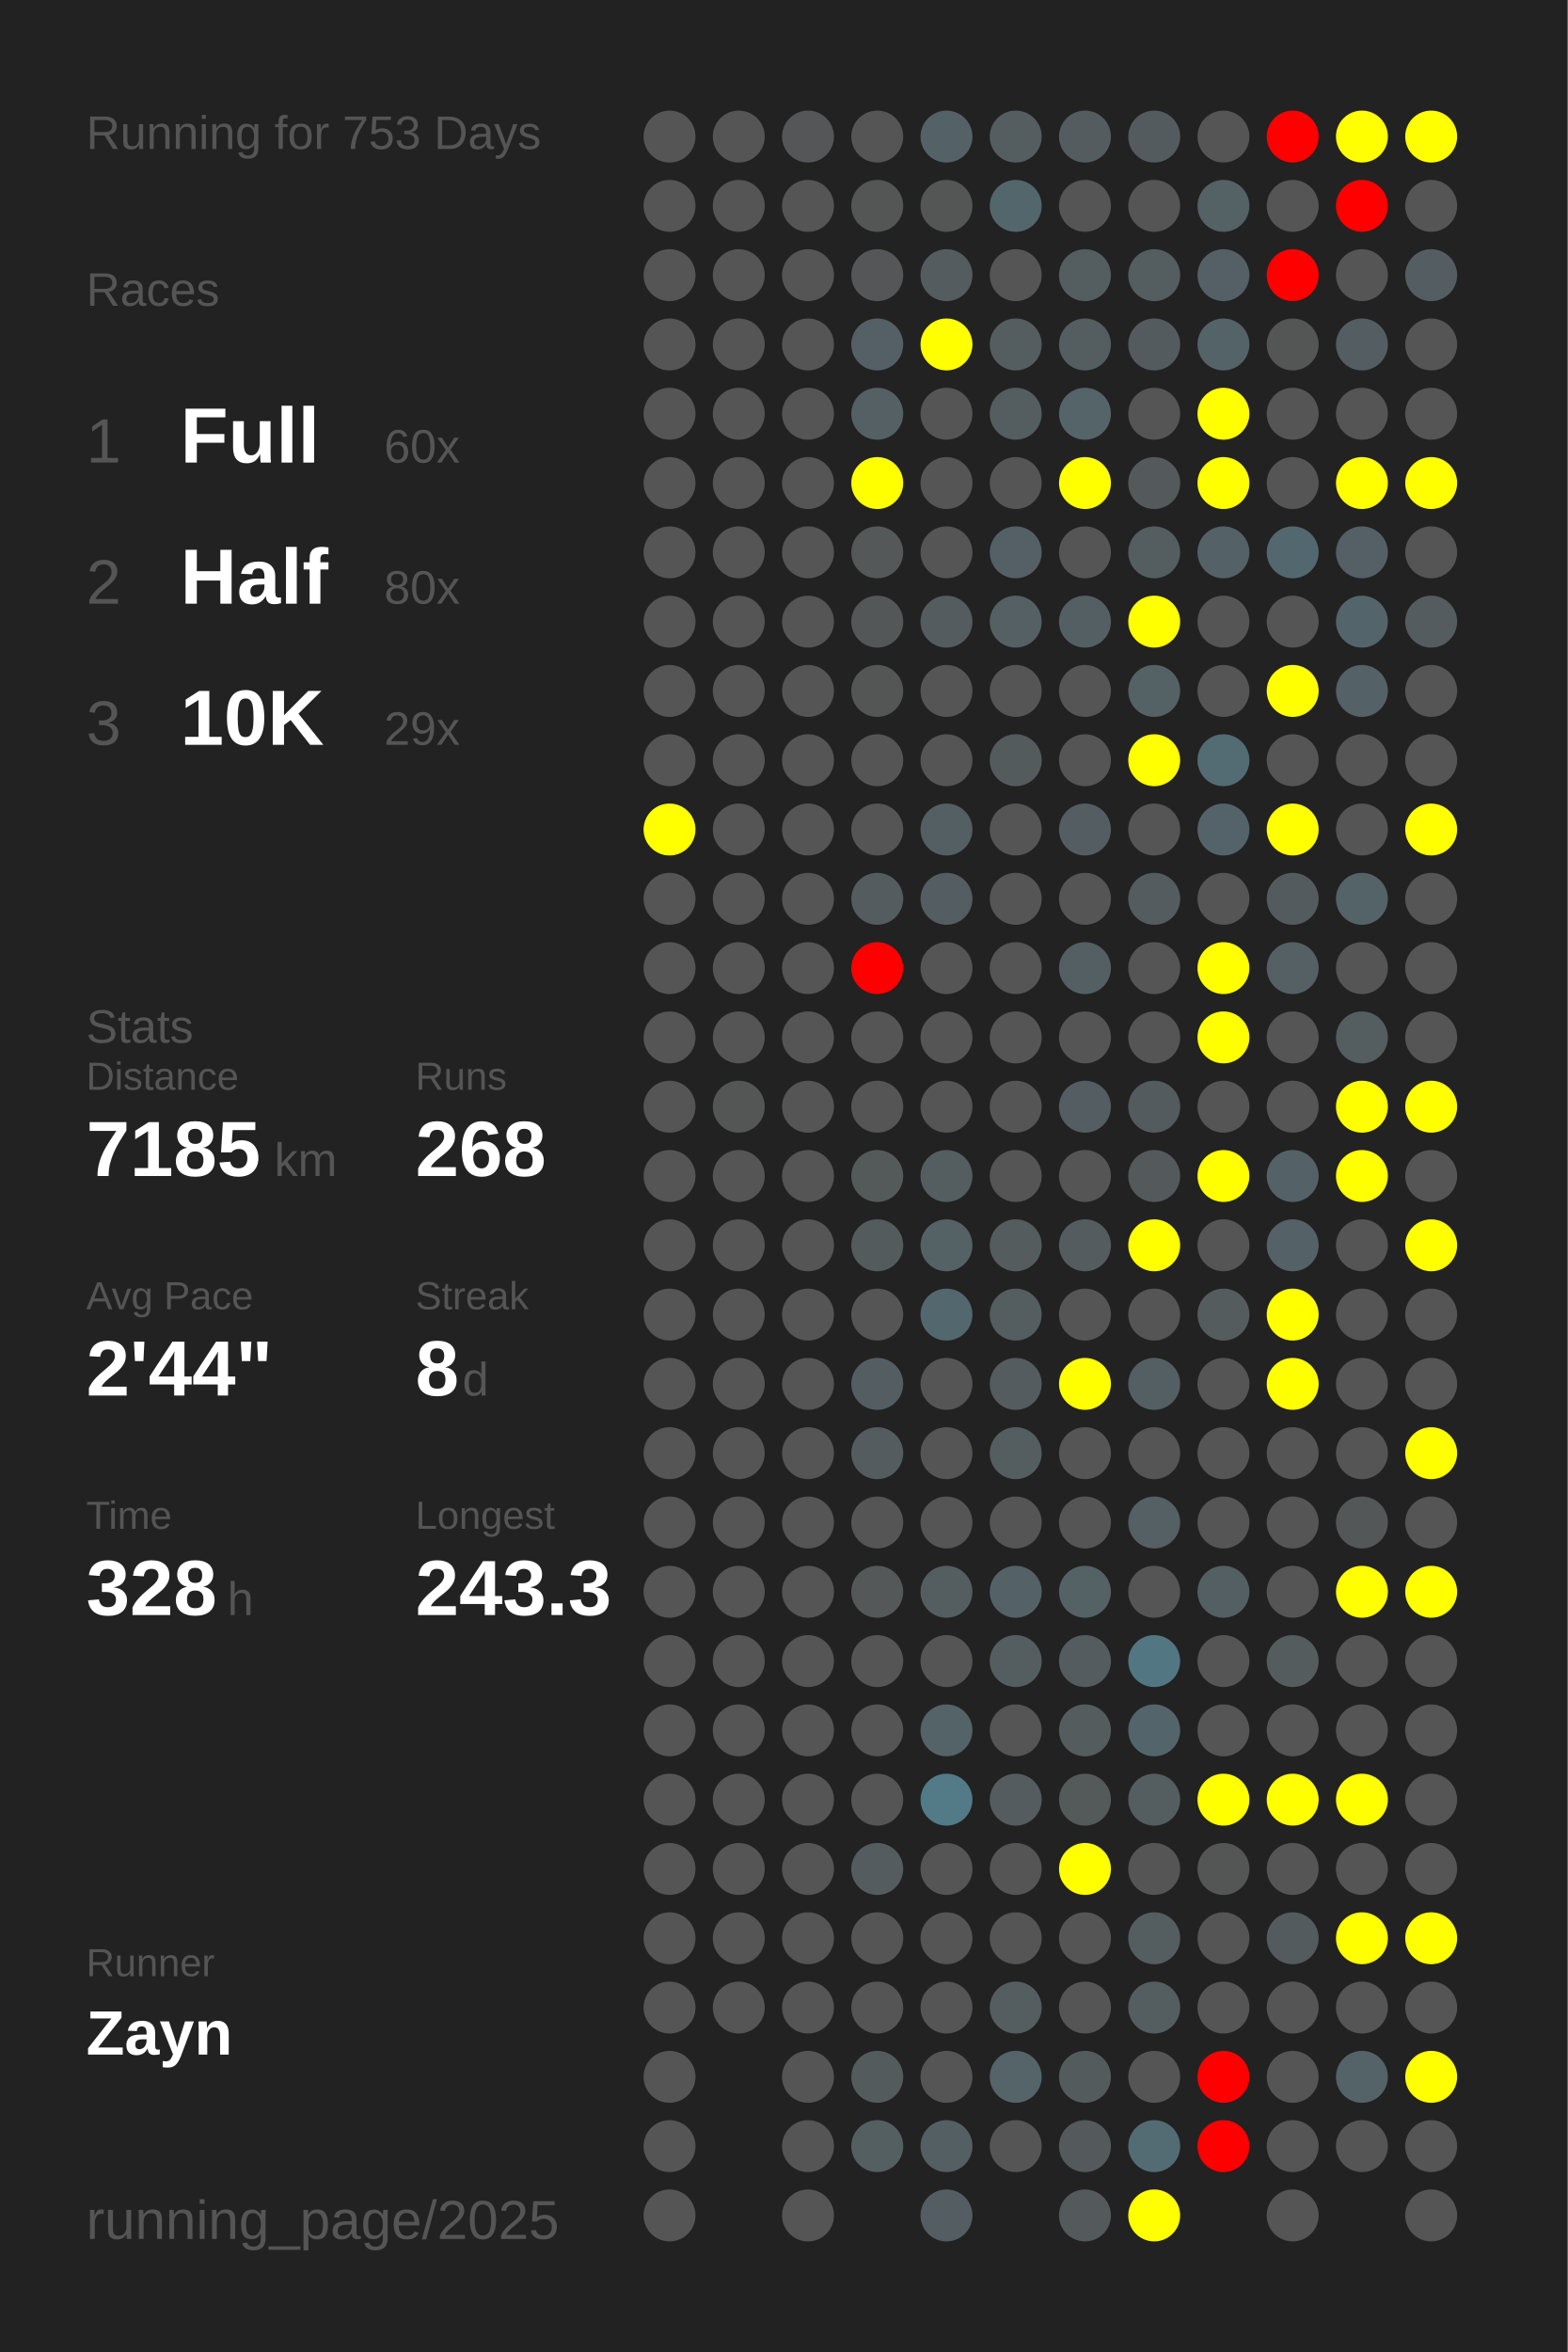
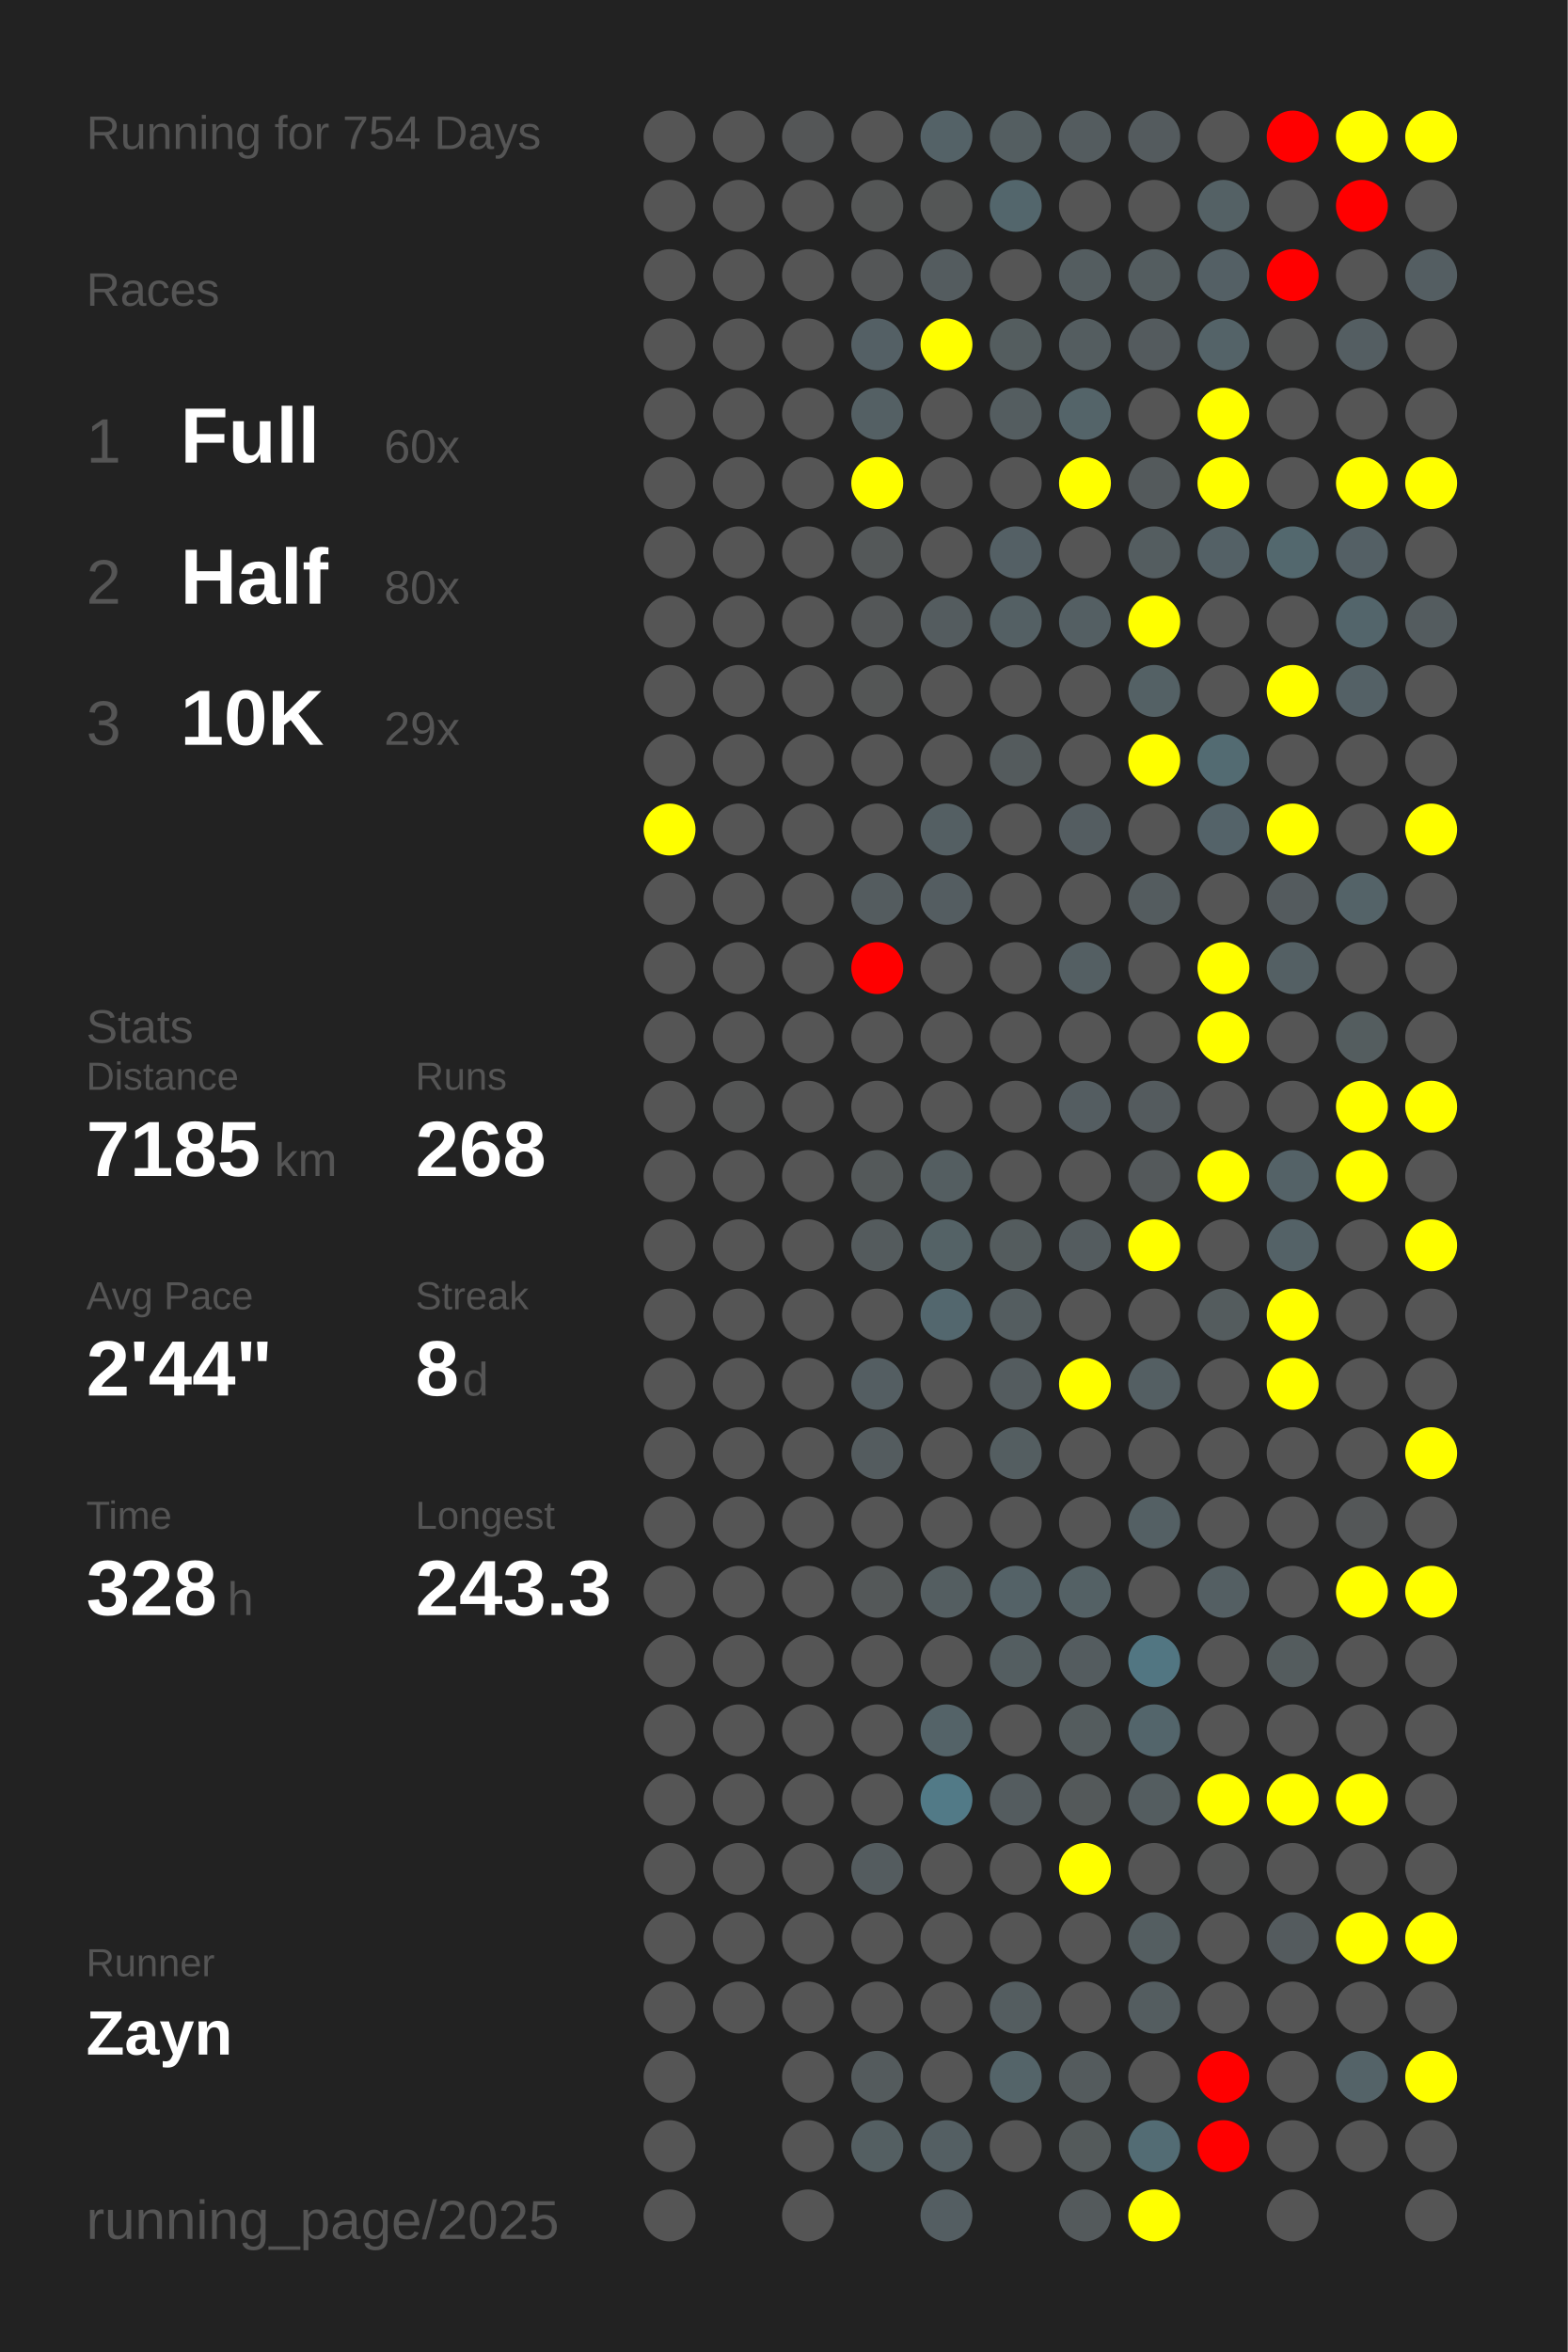
<svg xmlns="http://www.w3.org/2000/svg" baseProfile="full" height="300mm" version="1.1" viewBox="0,0,200,300" width="200mm">
  <defs />
  <rect fill="#222222" height="300" width="200" x="0" y="0" />
-   <text fill="#555555" style="font-size:6px; font-family:Arial;" x="11" y="19">Running for 753 Days</text>
+   <text fill="#555555" style="font-size:6px; font-family:Arial;" x="11" y="19">Running for 754 Days</text>
  <text fill="#555555" style="font-size:6px; font-family:Arial;" x="11" y="39">Races</text>
  <text fill="#555555" style="font-size:8px; font-family:Arial;" x="11" y="59">1</text>
  <text fill="#FFFFFF" style="font-size:10px; font-family:Arial; font-weight:bold;" x="23" y="59">Full</text>
  <text fill="#555555" style="font-size:6px; font-family:Arial;" x="49" y="59">60x</text>
  <text fill="#555555" style="font-size:8px; font-family:Arial;" x="11" y="77">2</text>
  <text fill="#FFFFFF" style="font-size:10px; font-family:Arial; font-weight:bold;" x="23" y="77">Half</text>
  <text fill="#555555" style="font-size:6px; font-family:Arial;" x="49" y="77">80x</text>
  <text fill="#555555" style="font-size:8px; font-family:Arial;" x="11" y="95">3</text>
  <text fill="#FFFFFF" style="font-size:10px; font-family:Arial; font-weight:bold;" x="23" y="95">10K</text>
  <text fill="#555555" style="font-size:6px; font-family:Arial;" x="49" y="95">29x</text>
  <text fill="#555555" style="font-size:6px; font-family:Arial;" x="11" y="133">Stats</text>
  <text fill="#555555" style="font-size:5px; font-family:Arial;" x="11" y="139">Distance</text>
  <text fill="#FFFFFF" style="font-size:10px; font-family:Arial; font-weight:bold;" x="11" y="150">7185</text>
  <text fill="#555555" style="font-size:6px; font-family:Arial;" x="35" y="150">km</text>
  <text fill="#555555" style="font-size:5px; font-family:Arial;" x="53" y="139">Runs</text>
  <text fill="#FFFFFF" style="font-size:10px; font-family:Arial; font-weight:bold;" x="53" y="150">268</text>
  <text fill="#555555" style="font-size:5px; font-family:Arial;" x="11" y="167">Avg Pace</text>
  <text fill="#FFFFFF" style="font-size:10px; font-family:Arial; font-weight:bold;" x="11" y="178">2'44"</text>
  <text fill="#555555" style="font-size:5px; font-family:Arial;" x="53" y="167">Streak</text>
  <text fill="#FFFFFF" style="font-size:10px; font-family:Arial; font-weight:bold;" x="53" y="178">8</text>
  <text fill="#555555" style="font-size:6px; font-family:Arial;" x="59" y="178">d</text>
  <text fill="#555555" style="font-size:5px; font-family:Arial;" x="11" y="195">Time</text>
  <text fill="#FFFFFF" style="font-size:10px; font-family:Arial; font-weight:bold;" x="11" y="206">328</text>
  <text fill="#555555" style="font-size:6px; font-family:Arial;" x="29" y="206">h</text>
  <text fill="#555555" style="font-size:5px; font-family:Arial;" x="53" y="195">Longest</text>
  <text fill="#FFFFFF" style="font-size:10px; font-family:Arial; font-weight:bold;" x="53" y="206">243.3</text>
  <text fill="#555555" style="font-size:5px; font-family:Arial;" x="11" y="252.065">Runner</text>
  <text fill="#FFFFFF" style="font-size:8px; font-family:Arial; font-weight:bold;" x="11" y="262.065">Zayn</text>
  <text fill="#555555" style="font-size:7px; font-family:Arial;" x="11" y="285.581">running_page/2025</text>
  <circle cx="85.417" cy="17.419" fill="#555555" r="3.312" />
  <circle cx="85.417" cy="26.258" fill="#555555" r="3.312" />
  <circle cx="85.417" cy="35.097" fill="#555555" r="3.312" />
  <circle cx="85.417" cy="43.935" fill="#555555" r="3.312" />
  <circle cx="85.417" cy="52.774" fill="#555555" r="3.312" />
  <circle cx="85.417" cy="61.613" fill="#555555" r="3.312" />
  <circle cx="85.417" cy="70.452" fill="#555555" r="3.312" />
  <circle cx="85.417" cy="79.29" fill="#555555" r="3.312" />
  <circle cx="85.417" cy="88.129" fill="#555555" r="3.312" />
  <circle cx="85.417" cy="96.968" fill="#555555" r="3.312" />
  <circle cx="85.417" cy="105.806" fill="yellow" r="3.312" />
  <circle cx="85.417" cy="114.645" fill="#555555" r="3.312" />
  <circle cx="85.417" cy="123.484" fill="#555555" r="3.312" />
  <circle cx="85.417" cy="132.323" fill="#555555" r="3.312" />
  <circle cx="85.417" cy="141.161" fill="#555555" r="3.312" />
  <circle cx="85.417" cy="150" fill="#555555" r="3.312" />
  <circle cx="85.417" cy="158.839" fill="#555555" r="3.312" />
  <circle cx="85.417" cy="167.677" fill="#555555" r="3.312" />
  <circle cx="85.417" cy="176.516" fill="#555555" r="3.312" />
  <circle cx="85.417" cy="185.355" fill="#555555" r="3.312" />
  <circle cx="85.417" cy="194.194" fill="#555555" r="3.312" />
  <circle cx="85.417" cy="203.032" fill="#555555" r="3.312" />
  <circle cx="85.417" cy="211.871" fill="#555555" r="3.312" />
  <circle cx="85.417" cy="220.71" fill="#555555" r="3.312" />
  <circle cx="85.417" cy="229.548" fill="#555555" r="3.312" />
  <circle cx="85.417" cy="238.387" fill="#555555" r="3.312" />
  <circle cx="85.417" cy="247.226" fill="#555555" r="3.312" />
  <circle cx="85.417" cy="256.065" fill="#555555" r="3.312" />
  <circle cx="85.417" cy="264.903" fill="#555555" r="3.312" />
  <circle cx="85.417" cy="273.742" fill="#555555" r="3.312" />
  <circle cx="85.417" cy="282.581" fill="#555555" r="3.312" />
  <circle cx="94.25" cy="17.419" fill="#555555" r="3.312" />
  <circle cx="94.25" cy="26.258" fill="#555555" r="3.312" />
  <circle cx="94.25" cy="35.097" fill="#555555" r="3.312" />
  <circle cx="94.25" cy="43.935" fill="#555555" r="3.312" />
  <circle cx="94.25" cy="52.774" fill="#555555" r="3.312" />
  <circle cx="94.25" cy="61.613" fill="#555555" r="3.312" />
  <circle cx="94.25" cy="70.452" fill="#555555" r="3.312" />
  <circle cx="94.25" cy="79.29" fill="#555555" r="3.312" />
  <circle cx="94.25" cy="88.129" fill="#555555" r="3.312" />
  <circle cx="94.25" cy="96.968" fill="#555555" r="3.312" />
  <circle cx="94.25" cy="105.806" fill="#555555" r="3.312" />
  <circle cx="94.25" cy="114.645" fill="#555555" r="3.312" />
  <circle cx="94.25" cy="123.484" fill="#555555" r="3.312" />
  <circle cx="94.25" cy="132.323" fill="#555555" r="3.312" />
  <circle cx="94.25" cy="141.161" fill="#545555" r="3.312" />
  <circle cx="94.25" cy="150" fill="#555555" r="3.312" />
  <circle cx="94.25" cy="158.839" fill="#555555" r="3.312" />
  <circle cx="94.25" cy="167.677" fill="#555555" r="3.312" />
  <circle cx="94.25" cy="176.516" fill="#555555" r="3.312" />
  <circle cx="94.25" cy="185.355" fill="#555555" r="3.312" />
  <circle cx="94.25" cy="194.194" fill="#555555" r="3.312" />
  <circle cx="94.25" cy="203.032" fill="#555555" r="3.312" />
  <circle cx="94.25" cy="211.871" fill="#555555" r="3.312" />
  <circle cx="94.25" cy="220.71" fill="#555555" r="3.312" />
  <circle cx="94.25" cy="229.548" fill="#555555" r="3.312" />
  <circle cx="94.25" cy="238.387" fill="#555555" r="3.312" />
  <circle cx="94.25" cy="247.226" fill="#555555" r="3.312" />
  <circle cx="94.25" cy="256.065" fill="#555555" r="3.312" />
  <circle cx="103.083" cy="17.419" fill="#545657" r="3.312" />
  <circle cx="103.083" cy="26.258" fill="#555555" r="3.312" />
  <circle cx="103.083" cy="35.097" fill="#555555" r="3.312" />
  <circle cx="103.083" cy="43.935" fill="#555555" r="3.312" />
  <circle cx="103.083" cy="52.774" fill="#555555" r="3.312" />
  <circle cx="103.083" cy="61.613" fill="#555555" r="3.312" />
  <circle cx="103.083" cy="70.452" fill="#555555" r="3.312" />
  <circle cx="103.083" cy="79.29" fill="#555555" r="3.312" />
  <circle cx="103.083" cy="88.129" fill="#555555" r="3.312" />
  <circle cx="103.083" cy="96.968" fill="#555555" r="3.312" />
  <circle cx="103.083" cy="105.806" fill="#555555" r="3.312" />
  <circle cx="103.083" cy="114.645" fill="#555555" r="3.312" />
  <circle cx="103.083" cy="123.484" fill="#555555" r="3.312" />
  <circle cx="103.083" cy="132.323" fill="#555555" r="3.312" />
  <circle cx="103.083" cy="141.161" fill="#555555" r="3.312" />
  <circle cx="103.083" cy="150" fill="#555555" r="3.312" />
  <circle cx="103.083" cy="158.839" fill="#555555" r="3.312" />
  <circle cx="103.083" cy="167.677" fill="#555555" r="3.312" />
  <circle cx="103.083" cy="176.516" fill="#555555" r="3.312" />
  <circle cx="103.083" cy="185.355" fill="#555555" r="3.312" />
  <circle cx="103.083" cy="194.194" fill="#555555" r="3.312" />
  <circle cx="103.083" cy="203.032" fill="#555555" r="3.312" />
  <circle cx="103.083" cy="211.871" fill="#555555" r="3.312" />
  <circle cx="103.083" cy="220.71" fill="#555555" r="3.312" />
  <circle cx="103.083" cy="229.548" fill="#555555" r="3.312" />
  <circle cx="103.083" cy="238.387" fill="#555555" r="3.312" />
  <circle cx="103.083" cy="247.226" fill="#555555" r="3.312" />
  <circle cx="103.083" cy="256.065" fill="#555555" r="3.312" />
  <circle cx="103.083" cy="264.903" fill="#555555" r="3.312" />
  <circle cx="103.083" cy="273.742" fill="#555555" r="3.312" />
  <circle cx="103.083" cy="282.581" fill="#555555" r="3.312" />
  <circle cx="111.917" cy="17.419" fill="#555555" r="3.312" />
  <circle cx="111.917" cy="26.258" fill="#545656" r="3.312" />
  <circle cx="111.917" cy="35.097" fill="#545657" r="3.312" />
  <circle cx="111.917" cy="43.935" fill="#546065" r="3.312" />
  <circle cx="111.917" cy="52.774" fill="#546064" r="3.312" />
  <circle cx="111.917" cy="61.613" fill="yellow" r="3.312" />
  <circle cx="111.917" cy="70.452" fill="#545859" r="3.312" />
  <circle cx="111.917" cy="79.29" fill="#545758" r="3.312" />
  <circle cx="111.917" cy="88.129" fill="#545656" r="3.312" />
  <circle cx="111.917" cy="96.968" fill="#555555" r="3.312" />
  <circle cx="111.917" cy="105.806" fill="#555555" r="3.312" />
  <circle cx="111.917" cy="114.645" fill="#545c5f" r="3.312" />
  <circle cx="111.917" cy="123.484" fill="red" r="3.312" />
  <circle cx="111.917" cy="132.323" fill="#555555" r="3.312" />
  <circle cx="111.917" cy="141.161" fill="#555555" r="3.312" />
  <circle cx="111.917" cy="150" fill="#54595a" r="3.312" />
  <circle cx="111.917" cy="158.839" fill="#545b5d" r="3.312" />
  <circle cx="111.917" cy="167.677" fill="#555555" r="3.312" />
  <circle cx="111.917" cy="176.516" fill="#545e62" r="3.312" />
  <circle cx="111.917" cy="185.355" fill="#545c5f" r="3.312" />
  <circle cx="111.917" cy="194.194" fill="#555555" r="3.312" />
  <circle cx="111.917" cy="203.032" fill="#545859" r="3.312" />
  <circle cx="111.917" cy="211.871" fill="#555555" r="3.312" />
  <circle cx="111.917" cy="220.71" fill="#555555" r="3.312" />
  <circle cx="111.917" cy="229.548" fill="#555555" r="3.312" />
  <circle cx="111.917" cy="238.387" fill="#545c5f" r="3.312" />
  <circle cx="111.917" cy="247.226" fill="#555555" r="3.312" />
  <circle cx="111.917" cy="256.065" fill="#555555" r="3.312" />
  <circle cx="111.917" cy="264.903" fill="#545b5d" r="3.312" />
  <circle cx="111.917" cy="273.742" fill="#545f62" r="3.312" />
  <circle cx="120.75" cy="17.419" fill="#546267" r="3.312" />
  <circle cx="120.75" cy="26.258" fill="#545656" r="3.312" />
  <circle cx="120.75" cy="35.097" fill="#545c5f" r="3.312" />
  <circle cx="120.75" cy="43.935" fill="yellow" r="3.312" />
  <circle cx="120.75" cy="52.774" fill="#555555" r="3.312" />
  <circle cx="120.75" cy="61.613" fill="#555555" r="3.312" />
  <circle cx="120.75" cy="70.452" fill="#555555" r="3.312" />
  <circle cx="120.75" cy="79.29" fill="#545c5f" r="3.312" />
  <circle cx="120.75" cy="88.129" fill="#555555" r="3.312" />
  <circle cx="120.75" cy="96.968" fill="#555555" r="3.312" />
  <circle cx="120.75" cy="105.806" fill="#545f63" r="3.312" />
  <circle cx="120.75" cy="114.645" fill="#545d61" r="3.312" />
  <circle cx="120.75" cy="123.484" fill="#555555" r="3.312" />
  <circle cx="120.75" cy="132.323" fill="#555555" r="3.312" />
  <circle cx="120.75" cy="141.161" fill="#555555" r="3.312" />
  <circle cx="120.75" cy="150" fill="#545e61" r="3.312" />
  <circle cx="120.75" cy="158.839" fill="#546266" r="3.312" />
  <circle cx="120.75" cy="167.677" fill="#53676e" r="3.312" />
  <circle cx="120.75" cy="176.516" fill="#555555" r="3.312" />
  <circle cx="120.75" cy="185.355" fill="#555555" r="3.312" />
  <circle cx="120.75" cy="194.194" fill="#555555" r="3.312" />
  <circle cx="120.75" cy="203.032" fill="#545e61" r="3.312" />
  <circle cx="120.75" cy="211.871" fill="#555555" r="3.312" />
  <circle cx="120.75" cy="220.71" fill="#546368" r="3.312" />
  <circle cx="120.75" cy="229.548" fill="#527a87" r="3.312" />
  <circle cx="120.75" cy="238.387" fill="#555555" r="3.312" />
  <circle cx="120.75" cy="247.226" fill="#555555" r="3.312" />
  <circle cx="120.75" cy="256.065" fill="#555555" r="3.312" />
  <circle cx="120.75" cy="264.903" fill="#555555" r="3.312" />
  <circle cx="120.75" cy="273.742" fill="#545f63" r="3.312" />
  <circle cx="120.75" cy="282.581" fill="#545e62" r="3.312" />
  <circle cx="129.583" cy="17.419" fill="#545e61" r="3.312" />
  <circle cx="129.583" cy="26.258" fill="#53666c" r="3.312" />
  <circle cx="129.583" cy="35.097" fill="#555555" r="3.312" />
  <circle cx="129.583" cy="43.935" fill="#545d5f" r="3.312" />
  <circle cx="129.583" cy="52.774" fill="#545d60" r="3.312" />
  <circle cx="129.583" cy="61.613" fill="#555555" r="3.312" />
  <circle cx="129.583" cy="70.452" fill="#546065" r="3.312" />
  <circle cx="129.583" cy="79.29" fill="#546064" r="3.312" />
  <circle cx="129.583" cy="88.129" fill="#555555" r="3.312" />
  <circle cx="129.583" cy="96.968" fill="#545b5d" r="3.312" />
  <circle cx="129.583" cy="105.806" fill="#555555" r="3.312" />
  <circle cx="129.583" cy="114.645" fill="#555555" r="3.312" />
  <circle cx="129.583" cy="123.484" fill="#555555" r="3.312" />
  <circle cx="129.583" cy="132.323" fill="#555555" r="3.312" />
  <circle cx="129.583" cy="141.161" fill="#555555" r="3.312" />
  <circle cx="129.583" cy="150" fill="#555555" r="3.312" />
  <circle cx="129.583" cy="158.839" fill="#545c5e" r="3.312" />
  <circle cx="129.583" cy="167.677" fill="#545d60" r="3.312" />
  <circle cx="129.583" cy="176.516" fill="#545c5f" r="3.312" />
  <circle cx="129.583" cy="185.355" fill="#545e61" r="3.312" />
  <circle cx="129.583" cy="194.194" fill="#555555" r="3.312" />
  <circle cx="129.583" cy="203.032" fill="#546267" r="3.312" />
  <circle cx="129.583" cy="211.871" fill="#545e61" r="3.312" />
  <circle cx="129.583" cy="220.71" fill="#555555" r="3.312" />
  <circle cx="129.583" cy="229.548" fill="#545c5f" r="3.312" />
  <circle cx="129.583" cy="238.387" fill="#555555" r="3.312" />
  <circle cx="129.583" cy="247.226" fill="#555555" r="3.312" />
  <circle cx="129.583" cy="256.065" fill="#545d60" r="3.312" />
  <circle cx="129.583" cy="264.903" fill="#546469" r="3.312" />
  <circle cx="129.583" cy="273.742" fill="#555555" r="3.312" />
  <circle cx="138.417" cy="17.419" fill="#545c5f" r="3.312" />
  <circle cx="138.417" cy="26.258" fill="#555555" r="3.312" />
  <circle cx="138.417" cy="35.097" fill="#545d60" r="3.312" />
  <circle cx="138.417" cy="43.935" fill="#545d60" r="3.312" />
  <circle cx="138.417" cy="52.774" fill="#546469" r="3.312" />
  <circle cx="138.417" cy="61.613" fill="yellow" r="3.312" />
  <circle cx="138.417" cy="70.452" fill="#555555" r="3.312" />
  <circle cx="138.417" cy="79.29" fill="#545f63" r="3.312" />
  <circle cx="138.417" cy="88.129" fill="#555555" r="3.312" />
  <circle cx="138.417" cy="96.968" fill="#555555" r="3.312" />
  <circle cx="138.417" cy="105.806" fill="#545d61" r="3.312" />
  <circle cx="138.417" cy="114.645" fill="#555555" r="3.312" />
  <circle cx="138.417" cy="123.484" fill="#545f63" r="3.312" />
  <circle cx="138.417" cy="132.323" fill="#555555" r="3.312" />
  <circle cx="138.417" cy="141.161" fill="#545d61" r="3.312" />
  <circle cx="138.417" cy="150" fill="#555555" r="3.312" />
  <circle cx="138.417" cy="158.839" fill="#545c5f" r="3.312" />
  <circle cx="138.417" cy="167.677" fill="#555555" r="3.312" />
  <circle cx="138.417" cy="176.516" fill="yellow" r="3.312" />
  <circle cx="138.417" cy="185.355" fill="#555555" r="3.312" />
  <circle cx="138.417" cy="194.194" fill="#555555" r="3.312" />
  <circle cx="138.417" cy="203.032" fill="#546165" r="3.312" />
  <circle cx="138.417" cy="211.871" fill="#545c5f" r="3.312" />
  <circle cx="138.417" cy="220.71" fill="#545c5e" r="3.312" />
  <circle cx="138.417" cy="229.548" fill="#54595a" r="3.312" />
  <circle cx="138.417" cy="238.387" fill="yellow" r="3.312" />
  <circle cx="138.417" cy="247.226" fill="#555555" r="3.312" />
  <circle cx="138.417" cy="256.065" fill="#555555" r="3.312" />
  <circle cx="138.417" cy="264.903" fill="#545b5d" r="3.312" />
  <circle cx="138.417" cy="273.742" fill="#545a5b" r="3.312" />
  <circle cx="138.417" cy="282.581" fill="#545a5c" r="3.312" />
  <circle cx="147.25" cy="17.419" fill="#545b5e" r="3.312" />
  <circle cx="147.25" cy="26.258" fill="#555555" r="3.312" />
  <circle cx="147.25" cy="35.097" fill="#545d60" r="3.312" />
  <circle cx="147.25" cy="43.935" fill="#545b5e" r="3.312" />
  <circle cx="147.25" cy="52.774" fill="#555555" r="3.312" />
  <circle cx="147.25" cy="61.613" fill="#545a5c" r="3.312" />
  <circle cx="147.25" cy="70.452" fill="#545d60" r="3.312" />
  <circle cx="147.25" cy="79.29" fill="yellow" r="3.312" />
  <circle cx="147.25" cy="88.129" fill="#546165" r="3.312" />
  <circle cx="147.25" cy="96.968" fill="yellow" r="3.312" />
  <circle cx="147.25" cy="105.806" fill="#555555" r="3.312" />
  <circle cx="147.25" cy="114.645" fill="#545c5f" r="3.312" />
  <circle cx="147.25" cy="123.484" fill="#555555" r="3.312" />
  <circle cx="147.25" cy="132.323" fill="#555555" r="3.312" />
  <circle cx="147.25" cy="141.161" fill="#545b5e" r="3.312" />
  <circle cx="147.25" cy="150" fill="#54595b" r="3.312" />
  <circle cx="147.25" cy="158.839" fill="yellow" r="3.312" />
  <circle cx="147.25" cy="167.677" fill="#555555" r="3.312" />
  <circle cx="147.25" cy="176.516" fill="#545f63" r="3.312" />
  <circle cx="147.25" cy="185.355" fill="#555555" r="3.312" />
  <circle cx="147.25" cy="194.194" fill="#546064" r="3.312" />
  <circle cx="147.25" cy="203.032" fill="#555555" r="3.312" />
  <circle cx="147.25" cy="211.871" fill="#527682" r="3.312" />
  <circle cx="147.25" cy="220.71" fill="#53656b" r="3.312" />
  <circle cx="147.25" cy="229.548" fill="#545d60" r="3.312" />
  <circle cx="147.25" cy="238.387" fill="#555555" r="3.312" />
  <circle cx="147.25" cy="247.226" fill="#545e61" r="3.312" />
  <circle cx="147.25" cy="256.065" fill="#545d60" r="3.312" />
  <circle cx="147.25" cy="264.903" fill="#555555" r="3.312" />
  <circle cx="147.25" cy="273.742" fill="#536c74" r="3.312" />
  <circle cx="147.25" cy="282.581" fill="yellow" r="3.312" />
  <circle cx="156.083" cy="17.419" fill="#555555" r="3.312" />
  <circle cx="156.083" cy="26.258" fill="#546165" r="3.312" />
  <circle cx="156.083" cy="35.097" fill="#546065" r="3.312" />
  <circle cx="156.083" cy="43.935" fill="#546368" r="3.312" />
  <circle cx="156.083" cy="52.774" fill="yellow" r="3.312" />
  <circle cx="156.083" cy="61.613" fill="yellow" r="3.312" />
  <circle cx="156.083" cy="70.452" fill="#546166" r="3.312" />
  <circle cx="156.083" cy="79.29" fill="#555555" r="3.312" />
  <circle cx="156.083" cy="88.129" fill="#555555" r="3.312" />
  <circle cx="156.083" cy="96.968" fill="#536b72" r="3.312" />
  <circle cx="156.083" cy="105.806" fill="#546369" r="3.312" />
  <circle cx="156.083" cy="114.645" fill="#555555" r="3.312" />
  <circle cx="156.083" cy="123.484" fill="yellow" r="3.312" />
  <circle cx="156.083" cy="132.323" fill="yellow" r="3.312" />
  <circle cx="156.083" cy="141.161" fill="#555555" r="3.312" />
  <circle cx="156.083" cy="150" fill="yellow" r="3.312" />
  <circle cx="156.083" cy="158.839" fill="#555555" r="3.312" />
  <circle cx="156.083" cy="167.677" fill="#545c5e" r="3.312" />
  <circle cx="156.083" cy="176.516" fill="#555555" r="3.312" />
  <circle cx="156.083" cy="185.355" fill="#555555" r="3.312" />
  <circle cx="156.083" cy="194.194" fill="#555555" r="3.312" />
  <circle cx="156.083" cy="203.032" fill="#545f63" r="3.312" />
  <circle cx="156.083" cy="211.871" fill="#555555" r="3.312" />
  <circle cx="156.083" cy="220.71" fill="#555555" r="3.312" />
  <circle cx="156.083" cy="229.548" fill="yellow" r="3.312" />
  <circle cx="156.083" cy="238.387" fill="#545555" r="3.312" />
  <circle cx="156.083" cy="247.226" fill="#555555" r="3.312" />
  <circle cx="156.083" cy="256.065" fill="#555555" r="3.312" />
  <circle cx="156.083" cy="264.903" fill="red" r="3.312" />
  <circle cx="156.083" cy="273.742" fill="red" r="3.312" />
  <circle cx="164.917" cy="17.419" fill="red" r="3.312" />
  <circle cx="164.917" cy="26.258" fill="#555555" r="3.312" />
  <circle cx="164.917" cy="35.097" fill="red" r="3.312" />
  <circle cx="164.917" cy="43.935" fill="#545555" r="3.312" />
  <circle cx="164.917" cy="52.774" fill="#555555" r="3.312" />
  <circle cx="164.917" cy="61.613" fill="#555555" r="3.312" />
  <circle cx="164.917" cy="70.452" fill="#53686e" r="3.312" />
  <circle cx="164.917" cy="79.29" fill="#555555" r="3.312" />
  <circle cx="164.917" cy="88.129" fill="yellow" r="3.312" />
  <circle cx="164.917" cy="96.968" fill="#555555" r="3.312" />
  <circle cx="164.917" cy="105.806" fill="yellow" r="3.312" />
  <circle cx="164.917" cy="114.645" fill="#545b5e" r="3.312" />
  <circle cx="164.917" cy="123.484" fill="#546064" r="3.312" />
  <circle cx="164.917" cy="132.323" fill="#555555" r="3.312" />
  <circle cx="164.917" cy="141.161" fill="#555555" r="3.312" />
  <circle cx="164.917" cy="150" fill="#546267" r="3.312" />
  <circle cx="164.917" cy="158.839" fill="#546267" r="3.312" />
  <circle cx="164.917" cy="167.677" fill="yellow" r="3.312" />
  <circle cx="164.917" cy="176.516" fill="yellow" r="3.312" />
  <circle cx="164.917" cy="185.355" fill="#555555" r="3.312" />
  <circle cx="164.917" cy="194.194" fill="#555555" r="3.312" />
  <circle cx="164.917" cy="203.032" fill="#555555" r="3.312" />
  <circle cx="164.917" cy="211.871" fill="#545c5e" r="3.312" />
  <circle cx="164.917" cy="220.71" fill="#555555" r="3.312" />
  <circle cx="164.917" cy="229.548" fill="yellow" r="3.312" />
  <circle cx="164.917" cy="238.387" fill="#555555" r="3.312" />
  <circle cx="164.917" cy="247.226" fill="#545b5e" r="3.312" />
  <circle cx="164.917" cy="256.065" fill="#555555" r="3.312" />
  <circle cx="164.917" cy="264.903" fill="#555555" r="3.312" />
  <circle cx="164.917" cy="273.742" fill="#555555" r="3.312" />
  <circle cx="164.917" cy="282.581" fill="#555555" r="3.312" />
  <circle cx="173.75" cy="17.419" fill="yellow" r="3.312" />
  <circle cx="173.75" cy="26.258" fill="red" r="3.312" />
  <circle cx="173.75" cy="35.097" fill="#555555" r="3.312" />
  <circle cx="173.75" cy="43.935" fill="#545e62" r="3.312" />
  <circle cx="173.75" cy="52.774" fill="#555555" r="3.312" />
  <circle cx="173.75" cy="61.613" fill="yellow" r="3.312" />
  <circle cx="173.75" cy="70.452" fill="#546065" r="3.312" />
  <circle cx="173.75" cy="79.29" fill="#53656b" r="3.312" />
  <circle cx="173.75" cy="88.129" fill="#546166" r="3.312" />
  <circle cx="173.75" cy="96.968" fill="#555555" r="3.312" />
  <circle cx="173.75" cy="105.806" fill="#555555" r="3.312" />
  <circle cx="173.75" cy="114.645" fill="#546368" r="3.312" />
  <circle cx="173.75" cy="123.484" fill="#555555" r="3.312" />
  <circle cx="173.75" cy="132.323" fill="#545d5f" r="3.312" />
  <circle cx="173.75" cy="141.161" fill="yellow" r="3.312" />
  <circle cx="173.75" cy="150" fill="yellow" r="3.312" />
  <circle cx="173.75" cy="158.839" fill="#555555" r="3.312" />
  <circle cx="173.75" cy="167.677" fill="#555555" r="3.312" />
  <circle cx="173.75" cy="176.516" fill="#555555" r="3.312" />
  <circle cx="173.75" cy="185.355" fill="#555555" r="3.312" />
  <circle cx="173.75" cy="194.194" fill="#545758" r="3.312" />
  <circle cx="173.75" cy="203.032" fill="yellow" r="3.312" />
  <circle cx="173.75" cy="211.871" fill="#555555" r="3.312" />
  <circle cx="173.75" cy="220.71" fill="#555555" r="3.312" />
  <circle cx="173.75" cy="229.548" fill="yellow" r="3.312" />
  <circle cx="173.75" cy="238.387" fill="#555555" r="3.312" />
  <circle cx="173.75" cy="247.226" fill="yellow" r="3.312" />
  <circle cx="173.75" cy="256.065" fill="#555555" r="3.312" />
  <circle cx="173.75" cy="264.903" fill="#546368" r="3.312" />
  <circle cx="173.75" cy="273.742" fill="#555555" r="3.312" />
  <circle cx="182.583" cy="17.419" fill="yellow" r="3.312" />
  <circle cx="182.583" cy="26.258" fill="#555555" r="3.312" />
  <circle cx="182.583" cy="35.097" fill="#545e62" r="3.312" />
  <circle cx="182.583" cy="43.935" fill="#555555" r="3.312" />
  <circle cx="182.583" cy="52.774" fill="#555555" r="3.312" />
  <circle cx="182.583" cy="61.613" fill="yellow" r="3.312" />
  <circle cx="182.583" cy="70.452" fill="#555555" r="3.312" />
  <circle cx="182.583" cy="79.29" fill="#545c5f" r="3.312" />
  <circle cx="182.583" cy="88.129" fill="#555555" r="3.312" />
  <circle cx="182.583" cy="96.968" fill="#555555" r="3.312" />
  <circle cx="182.583" cy="105.806" fill="yellow" r="3.312" />
  <circle cx="182.583" cy="114.645" fill="#555555" r="3.312" />
  <circle cx="182.583" cy="123.484" fill="#555555" r="3.312" />
  <circle cx="182.583" cy="132.323" fill="#555555" r="3.312" />
  <circle cx="182.583" cy="141.161" fill="yellow" r="3.312" />
  <circle cx="182.583" cy="150" fill="#555555" r="3.312" />
  <circle cx="182.583" cy="158.839" fill="yellow" r="3.312" />
  <circle cx="182.583" cy="167.677" fill="#555555" r="3.312" />
  <circle cx="182.583" cy="176.516" fill="#555555" r="3.312" />
  <circle cx="182.583" cy="185.355" fill="yellow" r="3.312" />
  <circle cx="182.583" cy="194.194" fill="#555555" r="3.312" />
  <circle cx="182.583" cy="203.032" fill="yellow" r="3.312" />
  <circle cx="182.583" cy="211.871" fill="#555555" r="3.312" />
  <circle cx="182.583" cy="220.71" fill="#555555" r="3.312" />
  <circle cx="182.583" cy="229.548" fill="#555555" r="3.312" />
  <circle cx="182.583" cy="238.387" fill="#555555" r="3.312" />
  <circle cx="182.583" cy="247.226" fill="yellow" r="3.312" />
  <circle cx="182.583" cy="256.065" fill="#555555" r="3.312" />
  <circle cx="182.583" cy="264.903" fill="yellow" r="3.312" />
  <circle cx="182.583" cy="273.742" fill="#555555" r="3.312" />
  <circle cx="182.583" cy="282.581" fill="#555555" r="3.312" />
</svg>
